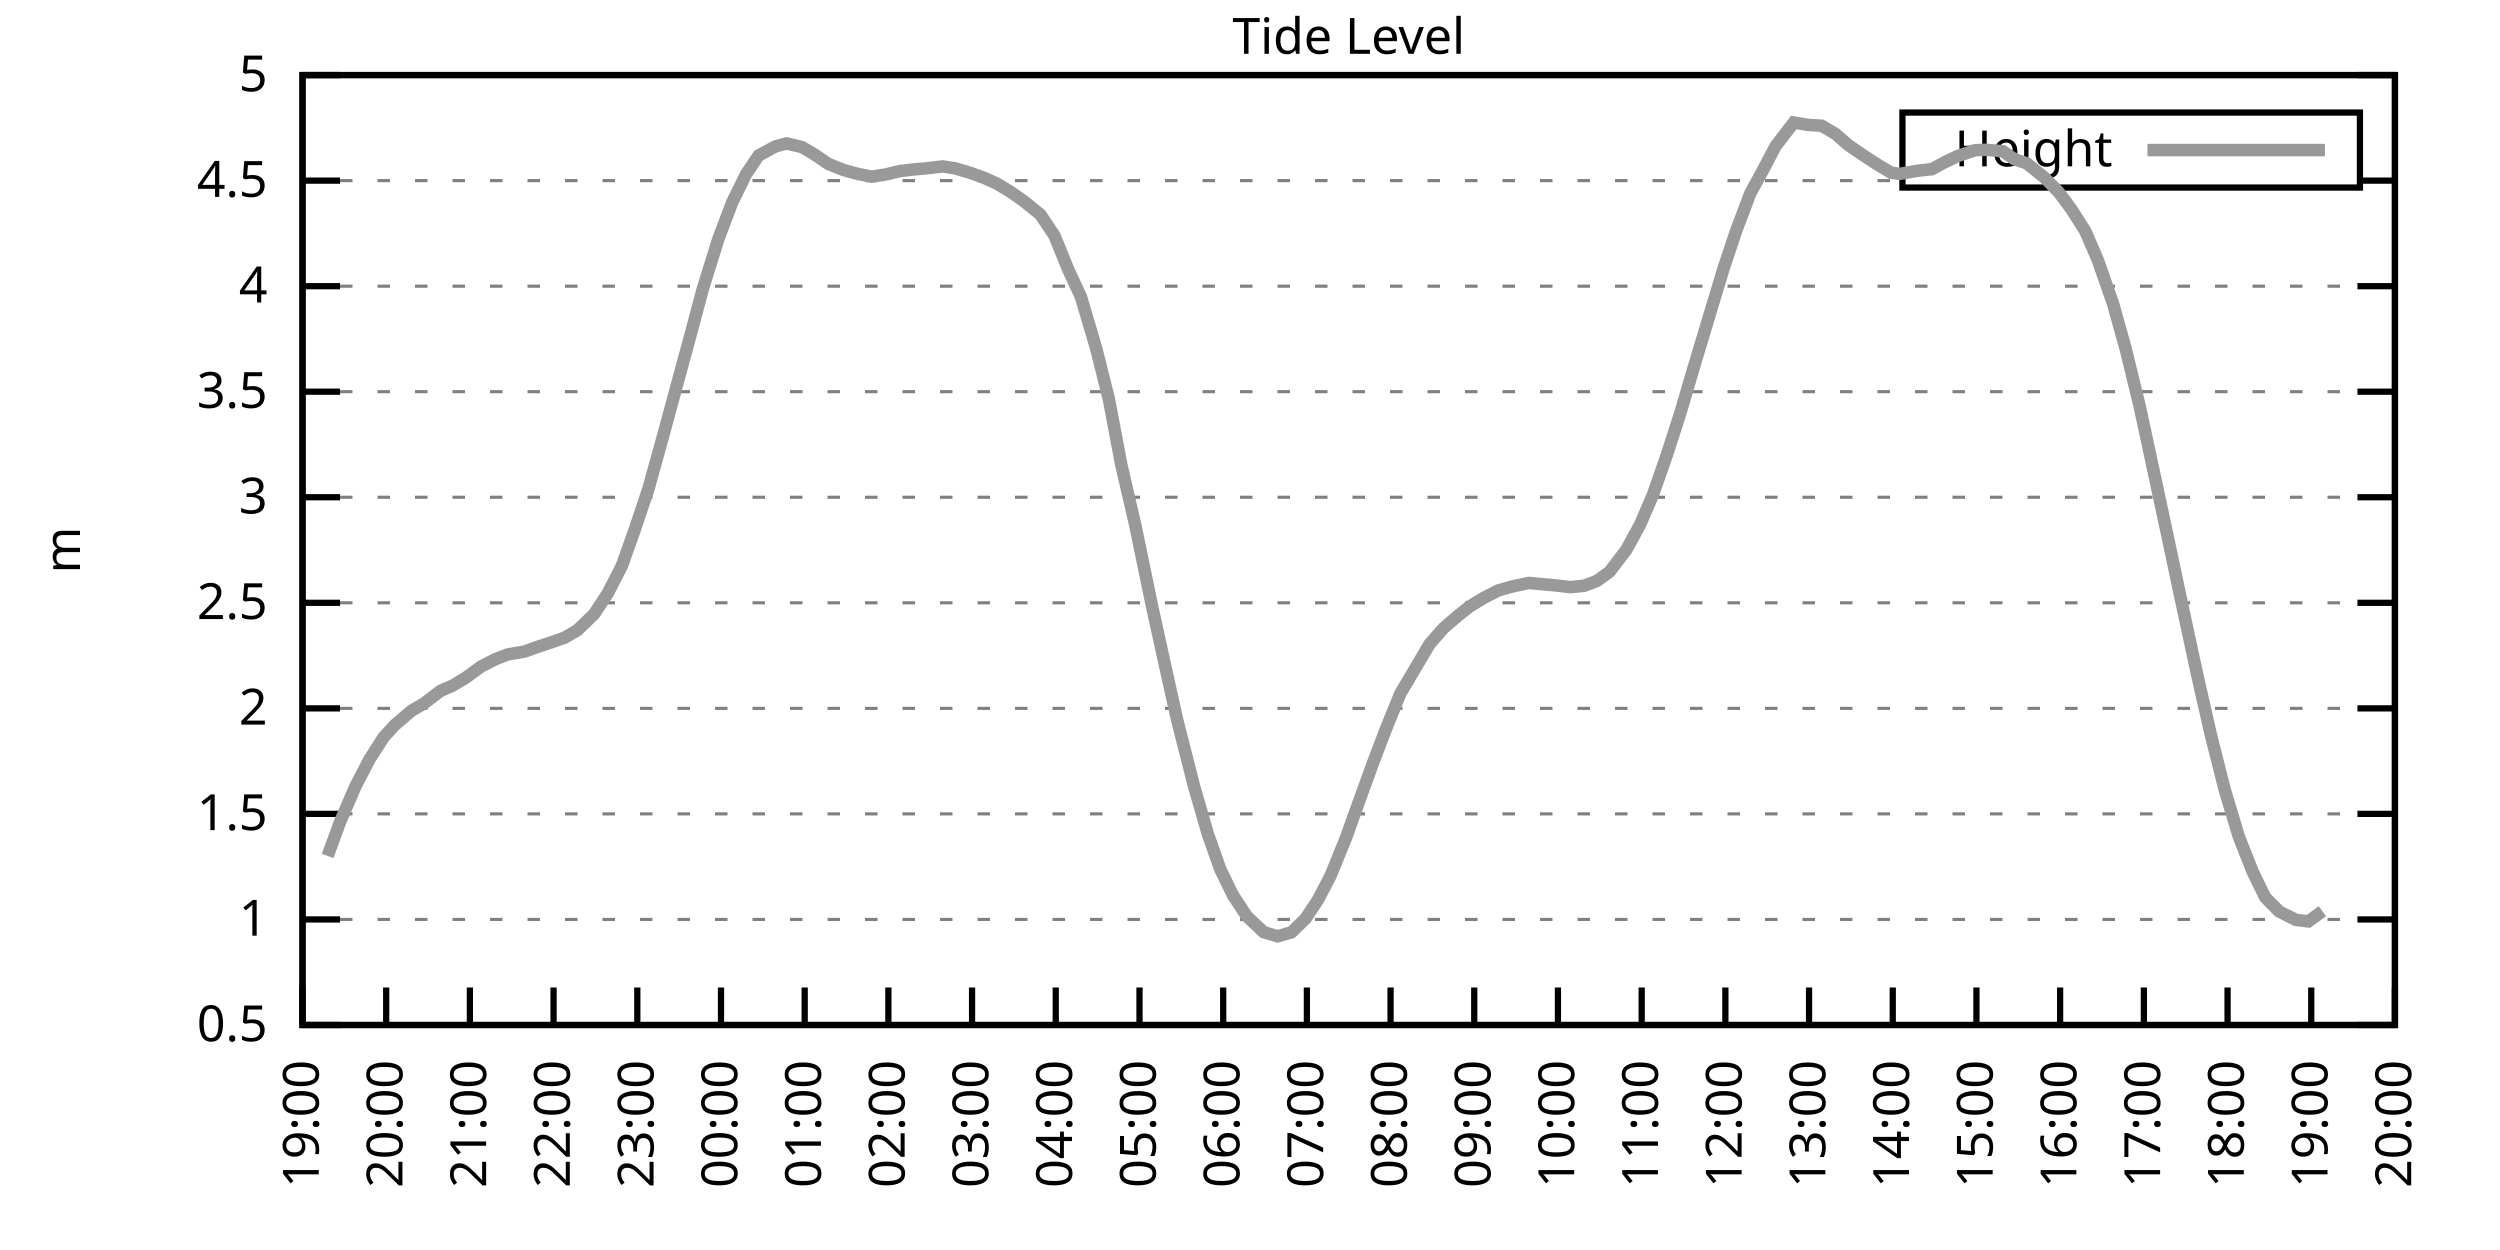
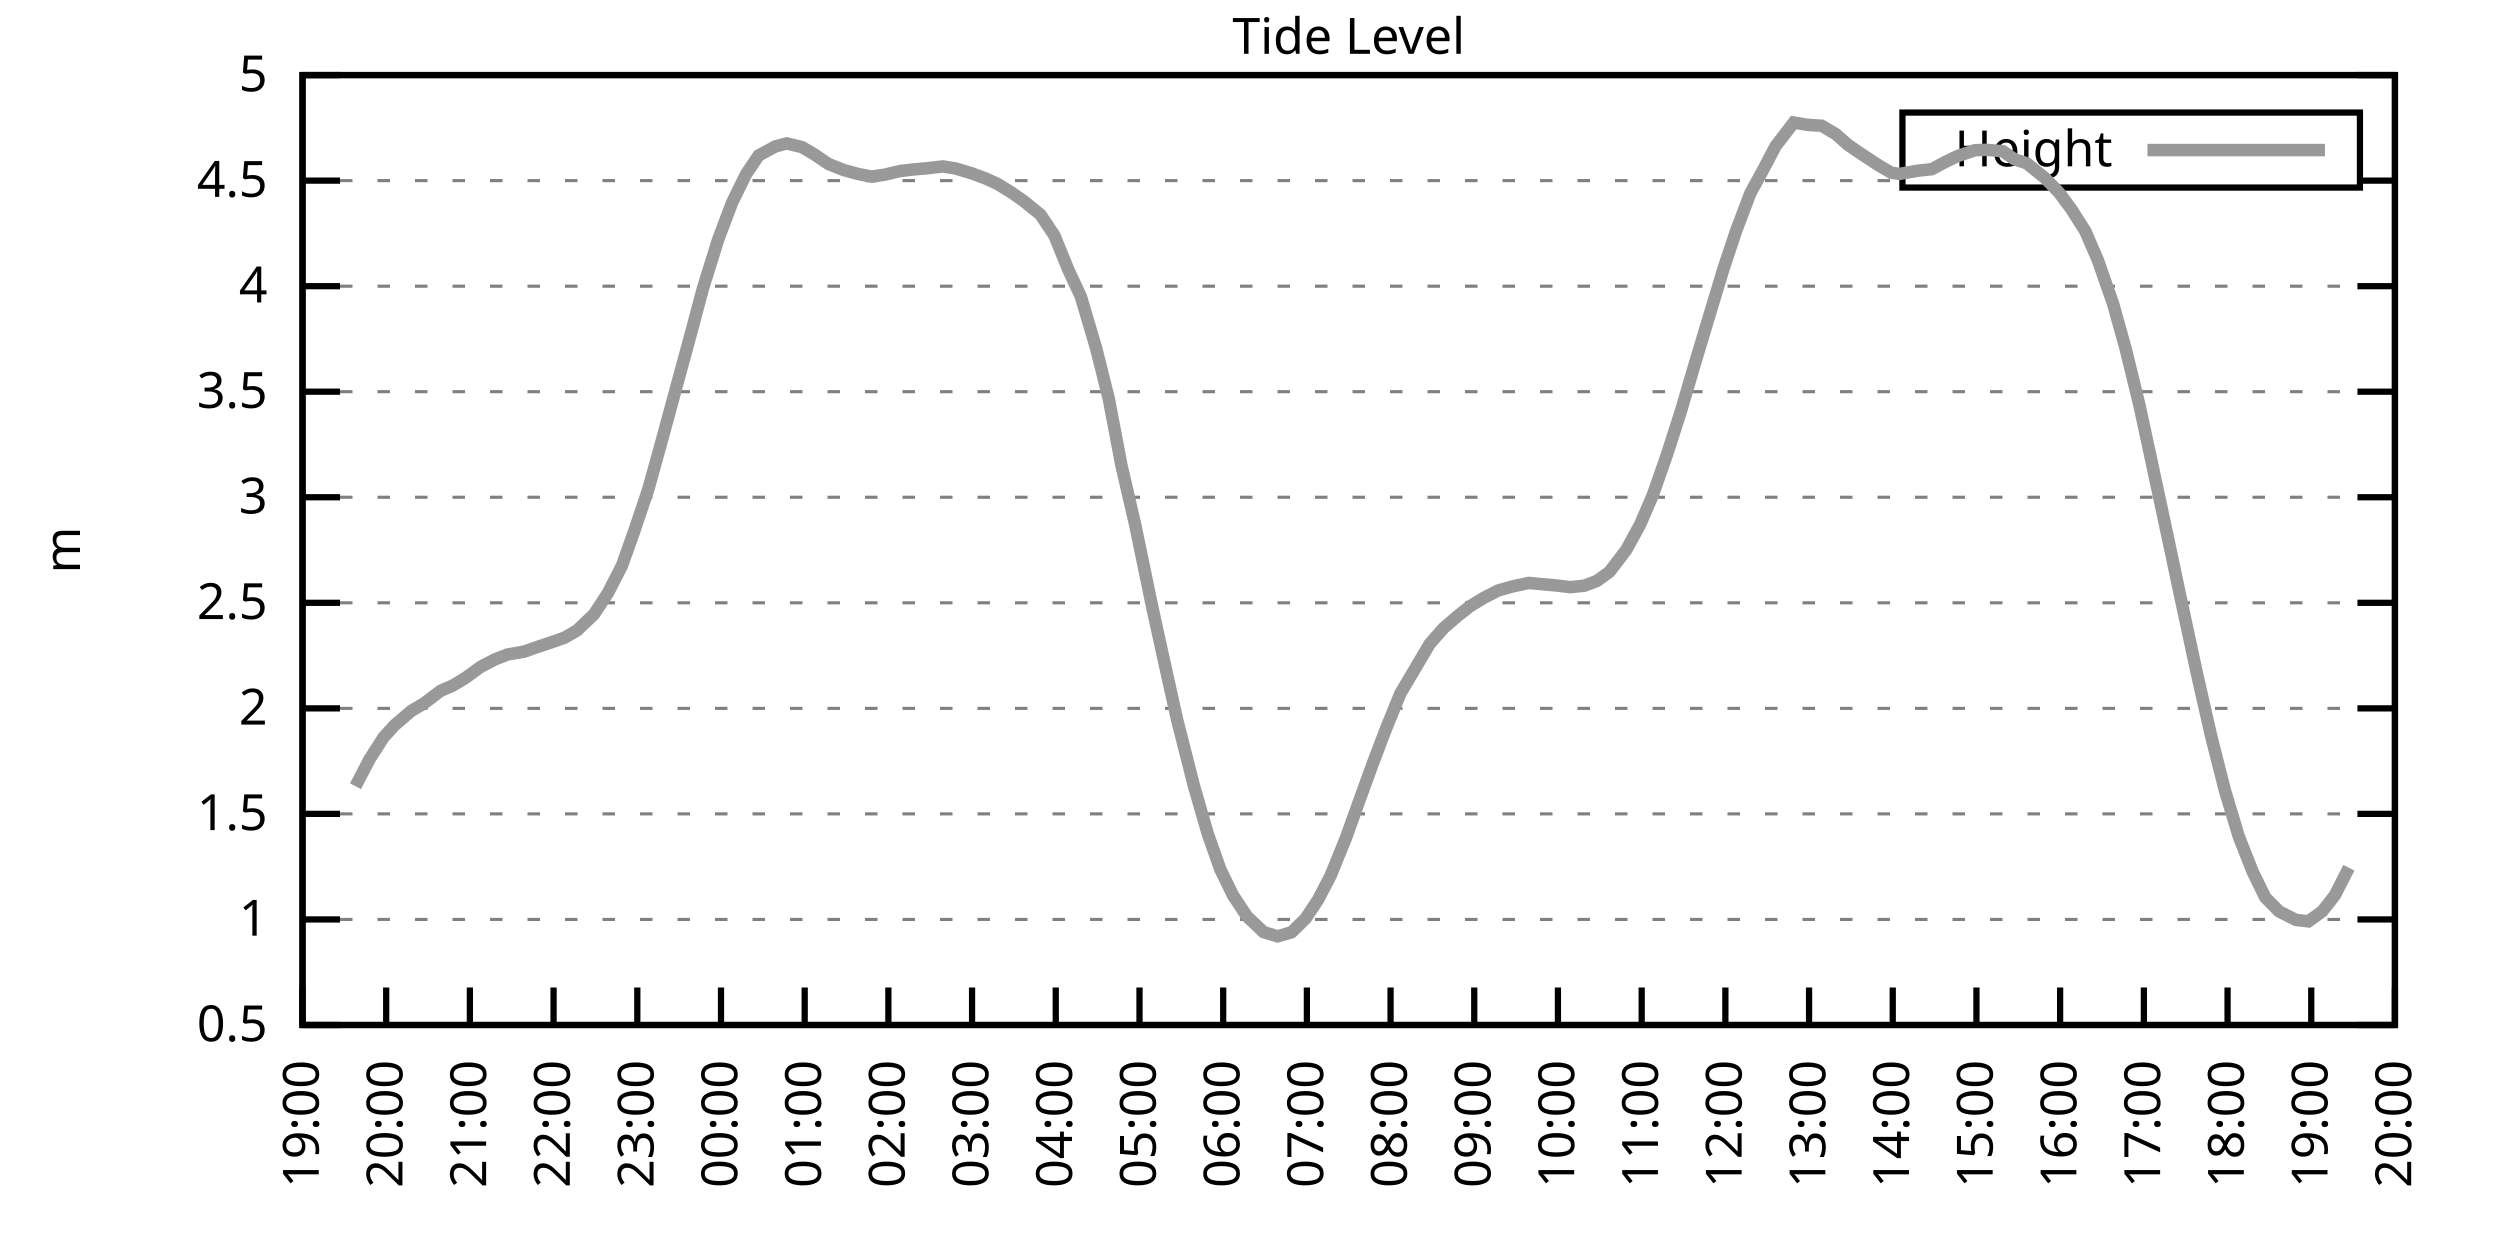
<svg xmlns="http://www.w3.org/2000/svg" xmlns:xlink="http://www.w3.org/1999/xlink" width="400" height="200" viewBox="0 0 400 200">
  <g id="gnuplot_canvas">
    <rect x="0" y="0" width="400" height="200" fill="none" />
    <defs>
      <circle id="gpDot" r="0.5" stroke-width="0.5" stroke="currentColor" />
      <path id="gpPt0" stroke-width="0.333" stroke="currentColor" d="M-1,0 h2 M0,-1 v2" />
      <path id="gpPt1" stroke-width="0.333" stroke="currentColor" d="M-1,-1 L1,1 M1,-1 L-1,1" />
      <path id="gpPt2" stroke-width="0.333" stroke="currentColor" d="M-1,0 L1,0 M0,-1 L0,1 M-1,-1 L1,1 M-1,1 L1,-1" />
      <rect id="gpPt3" stroke-width="0.333" stroke="currentColor" x="-1" y="-1" width="2" height="2" />
      <rect id="gpPt4" stroke-width="0.333" stroke="currentColor" fill="currentColor" x="-1" y="-1" width="2" height="2" />
      <circle id="gpPt5" stroke-width="0.333" stroke="currentColor" cx="0" cy="0" r="1" />
      <use xlink:href="#gpPt5" id="gpPt6" fill="currentColor" stroke="none" />
      <path id="gpPt7" stroke-width="0.333" stroke="currentColor" d="M0,-1.33 L-1.33,0.67 L1.33,0.67 z" />
      <use xlink:href="#gpPt7" id="gpPt8" fill="currentColor" stroke="none" />
      <use xlink:href="#gpPt7" id="gpPt9" stroke="currentColor" transform="rotate(180)" />
      <use xlink:href="#gpPt9" id="gpPt10" fill="currentColor" stroke="none" />
      <use xlink:href="#gpPt3" id="gpPt11" stroke="currentColor" transform="rotate(45)" />
      <use xlink:href="#gpPt11" id="gpPt12" fill="currentColor" stroke="none" />
      <path id="gpPt13" stroke-width="0.333" stroke="currentColor" d="M0,1.330 L1.265,0.411 L0.782,-1.067 L-0.782,-1.076 L-1.265,0.411 z" />
      <use xlink:href="#gpPt13" id="gpPt14" fill="currentColor" stroke="none" />
      <filter id="textbox" filterUnits="objectBoundingBox" x="0" y="0" height="1" width="1">
        <feFlood flood-color="white" flood-opacity="1" result="bgnd" />
        <feComposite in="SourceGraphic" in2="bgnd" operator="atop" />
      </filter>
      <filter id="greybox" filterUnits="objectBoundingBox" x="0" y="0" height="1" width="1">
        <feFlood flood-color="lightgrey" flood-opacity="1" result="grey" />
        <feComposite in="SourceGraphic" in2="grey" operator="atop" />
      </filter>
    </defs>
    <g fill="none" color="white" stroke="currentColor" stroke-width="1.00" stroke-linecap="butt" stroke-linejoin="miter">
</g>
    <g fill="none" color="black" stroke="currentColor" stroke-width="1.00" stroke-linecap="butt" stroke-linejoin="miter">
      <g stroke="none" shape-rendering="crispEdges">
        <polygon fill="rgb(255, 255, 255)" points="48.40,164.00 383.18,164.00 383.18,12.02 48.40,12.02 " />
      </g>
    </g>
    <g fill="none" color="black" stroke="currentColor" stroke-width="1.00" stroke-linecap="butt" stroke-linejoin="miter">
</g>
    <g fill="none" color="black" stroke="black" stroke-width="0.50" stroke-linecap="butt" stroke-linejoin="miter">
</g>
    <g fill="none" color="gray" stroke="currentColor" stroke-width="0.50" stroke-linecap="butt" stroke-linejoin="miter">
      <path stroke="gray" stroke-dasharray="2,4" class="gridline" d="M48.40,164.00 L383.19,164.00  " />
    </g>
    <g fill="none" color="gray" stroke="gray" stroke-width="1.00" stroke-linecap="butt" stroke-linejoin="miter">
</g>
    <g fill="none" color="black" stroke="currentColor" stroke-width="1.00" stroke-linecap="butt" stroke-linejoin="miter">
      <path stroke="black" d="M48.40,164.00 L54.40,164.00 M383.19,164.00 L377.19,164.00  " />
      <g transform="translate(42.80,166.60)" stroke="none" fill="black" font-family="Sans" font-size="8.00" text-anchor="end">
        <text>
          <tspan font-family="Sans"> 0.5</tspan>
        </text>
      </g>
    </g>
    <g fill="none" color="black" stroke="currentColor" stroke-width="1.00" stroke-linecap="butt" stroke-linejoin="miter">
</g>
    <g fill="none" color="black" stroke="black" stroke-width="0.50" stroke-linecap="butt" stroke-linejoin="miter">
</g>
    <g fill="none" color="gray" stroke="currentColor" stroke-width="0.50" stroke-linecap="butt" stroke-linejoin="miter">
      <path stroke="gray" stroke-dasharray="2,4" class="gridline" d="M48.40,147.11 L383.19,147.11  " />
    </g>
    <g fill="none" color="gray" stroke="gray" stroke-width="1.00" stroke-linecap="butt" stroke-linejoin="miter">
</g>
    <g fill="none" color="black" stroke="currentColor" stroke-width="1.00" stroke-linecap="butt" stroke-linejoin="miter">
      <path stroke="black" d="M48.40,147.11 L54.40,147.11 M383.19,147.11 L377.19,147.11  " />
      <g transform="translate(42.80,149.71)" stroke="none" fill="black" font-family="Sans" font-size="8.00" text-anchor="end">
        <text>
          <tspan font-family="Sans"> 1</tspan>
        </text>
      </g>
    </g>
    <g fill="none" color="black" stroke="currentColor" stroke-width="1.00" stroke-linecap="butt" stroke-linejoin="miter">
</g>
    <g fill="none" color="black" stroke="black" stroke-width="0.50" stroke-linecap="butt" stroke-linejoin="miter">
</g>
    <g fill="none" color="gray" stroke="currentColor" stroke-width="0.50" stroke-linecap="butt" stroke-linejoin="miter">
      <path stroke="gray" stroke-dasharray="2,4" class="gridline" d="M48.40,130.22 L383.19,130.22  " />
    </g>
    <g fill="none" color="gray" stroke="gray" stroke-width="1.00" stroke-linecap="butt" stroke-linejoin="miter">
</g>
    <g fill="none" color="black" stroke="currentColor" stroke-width="1.00" stroke-linecap="butt" stroke-linejoin="miter">
      <path stroke="black" d="M48.40,130.22 L54.40,130.22 M383.19,130.22 L377.19,130.22  " />
      <g transform="translate(42.80,132.82)" stroke="none" fill="black" font-family="Sans" font-size="8.00" text-anchor="end">
        <text>
          <tspan font-family="Sans"> 1.5</tspan>
        </text>
      </g>
    </g>
    <g fill="none" color="black" stroke="currentColor" stroke-width="1.00" stroke-linecap="butt" stroke-linejoin="miter">
</g>
    <g fill="none" color="black" stroke="black" stroke-width="0.50" stroke-linecap="butt" stroke-linejoin="miter">
</g>
    <g fill="none" color="gray" stroke="currentColor" stroke-width="0.50" stroke-linecap="butt" stroke-linejoin="miter">
      <path stroke="gray" stroke-dasharray="2,4" class="gridline" d="M48.40,113.34 L383.19,113.34  " />
    </g>
    <g fill="none" color="gray" stroke="gray" stroke-width="1.00" stroke-linecap="butt" stroke-linejoin="miter">
</g>
    <g fill="none" color="black" stroke="currentColor" stroke-width="1.00" stroke-linecap="butt" stroke-linejoin="miter">
      <path stroke="black" d="M48.40,113.34 L54.40,113.34 M383.19,113.34 L377.19,113.34  " />
      <g transform="translate(42.80,115.94)" stroke="none" fill="black" font-family="Sans" font-size="8.00" text-anchor="end">
        <text>
          <tspan font-family="Sans"> 2</tspan>
        </text>
      </g>
    </g>
    <g fill="none" color="black" stroke="currentColor" stroke-width="1.00" stroke-linecap="butt" stroke-linejoin="miter">
</g>
    <g fill="none" color="black" stroke="black" stroke-width="0.50" stroke-linecap="butt" stroke-linejoin="miter">
</g>
    <g fill="none" color="gray" stroke="currentColor" stroke-width="0.50" stroke-linecap="butt" stroke-linejoin="miter">
      <path stroke="gray" stroke-dasharray="2,4" class="gridline" d="M48.40,96.45 L383.19,96.45  " />
    </g>
    <g fill="none" color="gray" stroke="gray" stroke-width="1.00" stroke-linecap="butt" stroke-linejoin="miter">
</g>
    <g fill="none" color="black" stroke="currentColor" stroke-width="1.00" stroke-linecap="butt" stroke-linejoin="miter">
      <path stroke="black" d="M48.40,96.45 L54.40,96.45 M383.19,96.45 L377.19,96.45  " />
      <g transform="translate(42.80,99.05)" stroke="none" fill="black" font-family="Sans" font-size="8.00" text-anchor="end">
        <text>
          <tspan font-family="Sans"> 2.5</tspan>
        </text>
      </g>
    </g>
    <g fill="none" color="black" stroke="currentColor" stroke-width="1.00" stroke-linecap="butt" stroke-linejoin="miter">
</g>
    <g fill="none" color="black" stroke="black" stroke-width="0.50" stroke-linecap="butt" stroke-linejoin="miter">
</g>
    <g fill="none" color="gray" stroke="currentColor" stroke-width="0.50" stroke-linecap="butt" stroke-linejoin="miter">
      <path stroke="gray" stroke-dasharray="2,4" class="gridline" d="M48.40,79.56 L383.19,79.56  " />
    </g>
    <g fill="none" color="gray" stroke="gray" stroke-width="1.00" stroke-linecap="butt" stroke-linejoin="miter">
</g>
    <g fill="none" color="black" stroke="currentColor" stroke-width="1.00" stroke-linecap="butt" stroke-linejoin="miter">
      <path stroke="black" d="M48.40,79.56 L54.40,79.56 M383.19,79.56 L377.19,79.56  " />
      <g transform="translate(42.80,82.16)" stroke="none" fill="black" font-family="Sans" font-size="8.00" text-anchor="end">
        <text>
          <tspan font-family="Sans"> 3</tspan>
        </text>
      </g>
    </g>
    <g fill="none" color="black" stroke="currentColor" stroke-width="1.00" stroke-linecap="butt" stroke-linejoin="miter">
</g>
    <g fill="none" color="black" stroke="black" stroke-width="0.50" stroke-linecap="butt" stroke-linejoin="miter">
</g>
    <g fill="none" color="gray" stroke="currentColor" stroke-width="0.50" stroke-linecap="butt" stroke-linejoin="miter">
      <path stroke="gray" stroke-dasharray="2,4" class="gridline" d="M48.40,62.67 L383.19,62.67  " />
    </g>
    <g fill="none" color="gray" stroke="gray" stroke-width="1.00" stroke-linecap="butt" stroke-linejoin="miter">
</g>
    <g fill="none" color="black" stroke="currentColor" stroke-width="1.00" stroke-linecap="butt" stroke-linejoin="miter">
      <path stroke="black" d="M48.40,62.67 L54.40,62.67 M383.19,62.67 L377.19,62.67  " />
      <g transform="translate(42.80,65.27)" stroke="none" fill="black" font-family="Sans" font-size="8.00" text-anchor="end">
        <text>
          <tspan font-family="Sans"> 3.5</tspan>
        </text>
      </g>
    </g>
    <g fill="none" color="black" stroke="currentColor" stroke-width="1.00" stroke-linecap="butt" stroke-linejoin="miter">
</g>
    <g fill="none" color="black" stroke="black" stroke-width="0.50" stroke-linecap="butt" stroke-linejoin="miter">
</g>
    <g fill="none" color="gray" stroke="currentColor" stroke-width="0.50" stroke-linecap="butt" stroke-linejoin="miter">
      <path stroke="gray" stroke-dasharray="2,4" class="gridline" d="M48.40,45.79 L383.19,45.79  " />
    </g>
    <g fill="none" color="gray" stroke="gray" stroke-width="1.00" stroke-linecap="butt" stroke-linejoin="miter">
</g>
    <g fill="none" color="black" stroke="currentColor" stroke-width="1.00" stroke-linecap="butt" stroke-linejoin="miter">
      <path stroke="black" d="M48.40,45.79 L54.40,45.79 M383.19,45.79 L377.19,45.79  " />
      <g transform="translate(42.80,48.39)" stroke="none" fill="black" font-family="Sans" font-size="8.00" text-anchor="end">
        <text>
          <tspan font-family="Sans"> 4</tspan>
        </text>
      </g>
    </g>
    <g fill="none" color="black" stroke="currentColor" stroke-width="1.00" stroke-linecap="butt" stroke-linejoin="miter">
</g>
    <g fill="none" color="black" stroke="black" stroke-width="0.50" stroke-linecap="butt" stroke-linejoin="miter">
</g>
    <g fill="none" color="gray" stroke="currentColor" stroke-width="0.50" stroke-linecap="butt" stroke-linejoin="miter">
      <path stroke="gray" stroke-dasharray="2,4" class="gridline" d="M48.40,28.90 L304.39,28.90 M377.59,28.90 L383.19,28.90  " />
    </g>
    <g fill="none" color="gray" stroke="gray" stroke-width="1.00" stroke-linecap="butt" stroke-linejoin="miter">
</g>
    <g fill="none" color="black" stroke="currentColor" stroke-width="1.00" stroke-linecap="butt" stroke-linejoin="miter">
      <path stroke="black" d="M48.40,28.90 L54.40,28.90 M383.19,28.90 L377.19,28.90  " />
      <g transform="translate(42.80,31.50)" stroke="none" fill="black" font-family="Sans" font-size="8.00" text-anchor="end">
        <text>
          <tspan font-family="Sans"> 4.5</tspan>
        </text>
      </g>
    </g>
    <g fill="none" color="black" stroke="currentColor" stroke-width="1.00" stroke-linecap="butt" stroke-linejoin="miter">
</g>
    <g fill="none" color="black" stroke="black" stroke-width="0.50" stroke-linecap="butt" stroke-linejoin="miter">
</g>
    <g fill="none" color="gray" stroke="currentColor" stroke-width="0.50" stroke-linecap="butt" stroke-linejoin="miter">
      <path stroke="gray" stroke-dasharray="2,4" class="gridline" d="M48.40,12.01 L383.19,12.01  " />
    </g>
    <g fill="none" color="gray" stroke="gray" stroke-width="1.00" stroke-linecap="butt" stroke-linejoin="miter">
</g>
    <g fill="none" color="black" stroke="currentColor" stroke-width="1.00" stroke-linecap="butt" stroke-linejoin="miter">
      <path stroke="black" d="M48.40,12.01 L54.40,12.01 M383.19,12.01 L377.19,12.01  " />
      <g transform="translate(42.80,14.61)" stroke="none" fill="black" font-family="Sans" font-size="8.00" text-anchor="end">
        <text>
          <tspan font-family="Sans"> 5</tspan>
        </text>
      </g>
    </g>
    <g fill="none" color="black" stroke="currentColor" stroke-width="1.00" stroke-linecap="butt" stroke-linejoin="miter">
      <path stroke="black" d="M48.40,164.00 L48.40,158.00  " />
      <g transform="translate(51.00,169.60) rotate(270.00)" stroke="none" fill="black" font-family="Sans" font-size="8.00" text-anchor="end">
        <text>
          <tspan font-family="Sans">19:00</tspan>
        </text>
      </g>
    </g>
    <g fill="none" color="black" stroke="currentColor" stroke-width="1.00" stroke-linecap="butt" stroke-linejoin="miter">
      <path stroke="black" d="M61.79,164.00 L61.79,158.00  " />
      <g transform="translate(64.39,169.60) rotate(270.00)" stroke="none" fill="black" font-family="Sans" font-size="8.00" text-anchor="end">
        <text>
          <tspan font-family="Sans">20:00</tspan>
        </text>
      </g>
    </g>
    <g fill="none" color="black" stroke="currentColor" stroke-width="1.00" stroke-linecap="butt" stroke-linejoin="miter">
      <path stroke="black" d="M75.18,164.00 L75.18,158.00  " />
      <g transform="translate(77.78,169.60) rotate(270.00)" stroke="none" fill="black" font-family="Sans" font-size="8.00" text-anchor="end">
        <text>
          <tspan font-family="Sans">21:00</tspan>
        </text>
      </g>
    </g>
    <g fill="none" color="black" stroke="currentColor" stroke-width="1.00" stroke-linecap="butt" stroke-linejoin="miter">
      <path stroke="black" d="M88.57,164.00 L88.57,158.00  " />
      <g transform="translate(91.17,169.60) rotate(270.00)" stroke="none" fill="black" font-family="Sans" font-size="8.00" text-anchor="end">
        <text>
          <tspan font-family="Sans">22:00</tspan>
        </text>
      </g>
    </g>
    <g fill="none" color="black" stroke="currentColor" stroke-width="1.00" stroke-linecap="butt" stroke-linejoin="miter">
      <path stroke="black" d="M101.97,164.00 L101.97,158.00  " />
      <g transform="translate(104.57,169.60) rotate(270.00)" stroke="none" fill="black" font-family="Sans" font-size="8.00" text-anchor="end">
        <text>
          <tspan font-family="Sans">23:00</tspan>
        </text>
      </g>
    </g>
    <g fill="none" color="black" stroke="currentColor" stroke-width="1.00" stroke-linecap="butt" stroke-linejoin="miter">
      <path stroke="black" d="M115.36,164.00 L115.36,158.00  " />
      <g transform="translate(117.96,169.60) rotate(270.00)" stroke="none" fill="black" font-family="Sans" font-size="8.00" text-anchor="end">
        <text>
          <tspan font-family="Sans">00:00</tspan>
        </text>
      </g>
    </g>
    <g fill="none" color="black" stroke="currentColor" stroke-width="1.00" stroke-linecap="butt" stroke-linejoin="miter">
      <path stroke="black" d="M128.75,164.00 L128.75,158.00  " />
      <g transform="translate(131.35,169.60) rotate(270.00)" stroke="none" fill="black" font-family="Sans" font-size="8.00" text-anchor="end">
        <text>
          <tspan font-family="Sans">01:00</tspan>
        </text>
      </g>
    </g>
    <g fill="none" color="black" stroke="currentColor" stroke-width="1.00" stroke-linecap="butt" stroke-linejoin="miter">
      <path stroke="black" d="M142.14,164.00 L142.14,158.00  " />
      <g transform="translate(144.74,169.60) rotate(270.00)" stroke="none" fill="black" font-family="Sans" font-size="8.00" text-anchor="end">
        <text>
          <tspan font-family="Sans">02:00</tspan>
        </text>
      </g>
    </g>
    <g fill="none" color="black" stroke="currentColor" stroke-width="1.00" stroke-linecap="butt" stroke-linejoin="miter">
      <path stroke="black" d="M155.53,164.00 L155.53,158.00  " />
      <g transform="translate(158.13,169.60) rotate(270.00)" stroke="none" fill="black" font-family="Sans" font-size="8.00" text-anchor="end">
        <text>
          <tspan font-family="Sans">03:00</tspan>
        </text>
      </g>
    </g>
    <g fill="none" color="black" stroke="currentColor" stroke-width="1.00" stroke-linecap="butt" stroke-linejoin="miter">
      <path stroke="black" d="M168.92,164.00 L168.92,158.00  " />
      <g transform="translate(171.52,169.60) rotate(270.00)" stroke="none" fill="black" font-family="Sans" font-size="8.00" text-anchor="end">
        <text>
          <tspan font-family="Sans">04:00</tspan>
        </text>
      </g>
    </g>
    <g fill="none" color="black" stroke="currentColor" stroke-width="1.00" stroke-linecap="butt" stroke-linejoin="miter">
      <path stroke="black" d="M182.32,164.00 L182.32,158.00  " />
      <g transform="translate(184.92,169.60) rotate(270.00)" stroke="none" fill="black" font-family="Sans" font-size="8.00" text-anchor="end">
        <text>
          <tspan font-family="Sans">05:00</tspan>
        </text>
      </g>
    </g>
    <g fill="none" color="black" stroke="currentColor" stroke-width="1.00" stroke-linecap="butt" stroke-linejoin="miter">
      <path stroke="black" d="M195.71,164.00 L195.71,158.00  " />
      <g transform="translate(198.31,169.60) rotate(270.00)" stroke="none" fill="black" font-family="Sans" font-size="8.00" text-anchor="end">
        <text>
          <tspan font-family="Sans">06:00</tspan>
        </text>
      </g>
    </g>
    <g fill="none" color="black" stroke="currentColor" stroke-width="1.00" stroke-linecap="butt" stroke-linejoin="miter">
      <path stroke="black" d="M209.10,164.00 L209.10,158.00  " />
      <g transform="translate(211.70,169.60) rotate(270.00)" stroke="none" fill="black" font-family="Sans" font-size="8.00" text-anchor="end">
        <text>
          <tspan font-family="Sans">07:00</tspan>
        </text>
      </g>
    </g>
    <g fill="none" color="black" stroke="currentColor" stroke-width="1.00" stroke-linecap="butt" stroke-linejoin="miter">
      <path stroke="black" d="M222.49,164.00 L222.49,158.00  " />
      <g transform="translate(225.09,169.60) rotate(270.00)" stroke="none" fill="black" font-family="Sans" font-size="8.00" text-anchor="end">
        <text>
          <tspan font-family="Sans">08:00</tspan>
        </text>
      </g>
    </g>
    <g fill="none" color="black" stroke="currentColor" stroke-width="1.00" stroke-linecap="butt" stroke-linejoin="miter">
      <path stroke="black" d="M235.88,164.00 L235.88,158.00  " />
      <g transform="translate(238.48,169.60) rotate(270.00)" stroke="none" fill="black" font-family="Sans" font-size="8.00" text-anchor="end">
        <text>
          <tspan font-family="Sans">09:00</tspan>
        </text>
      </g>
    </g>
    <g fill="none" color="black" stroke="currentColor" stroke-width="1.00" stroke-linecap="butt" stroke-linejoin="miter">
      <path stroke="black" d="M249.27,164.00 L249.27,158.00  " />
      <g transform="translate(251.87,169.60) rotate(270.00)" stroke="none" fill="black" font-family="Sans" font-size="8.00" text-anchor="end">
        <text>
          <tspan font-family="Sans">10:00</tspan>
        </text>
      </g>
    </g>
    <g fill="none" color="black" stroke="currentColor" stroke-width="1.00" stroke-linecap="butt" stroke-linejoin="miter">
      <path stroke="black" d="M262.67,164.00 L262.67,158.00  " />
      <g transform="translate(265.27,169.60) rotate(270.00)" stroke="none" fill="black" font-family="Sans" font-size="8.00" text-anchor="end">
        <text>
          <tspan font-family="Sans">11:00</tspan>
        </text>
      </g>
    </g>
    <g fill="none" color="black" stroke="currentColor" stroke-width="1.00" stroke-linecap="butt" stroke-linejoin="miter">
      <path stroke="black" d="M276.06,164.00 L276.06,158.00  " />
      <g transform="translate(278.66,169.60) rotate(270.00)" stroke="none" fill="black" font-family="Sans" font-size="8.00" text-anchor="end">
        <text>
          <tspan font-family="Sans">12:00</tspan>
        </text>
      </g>
    </g>
    <g fill="none" color="black" stroke="currentColor" stroke-width="1.00" stroke-linecap="butt" stroke-linejoin="miter">
      <path stroke="black" d="M289.45,164.00 L289.45,158.00  " />
      <g transform="translate(292.05,169.60) rotate(270.00)" stroke="none" fill="black" font-family="Sans" font-size="8.00" text-anchor="end">
        <text>
          <tspan font-family="Sans">13:00</tspan>
        </text>
      </g>
    </g>
    <g fill="none" color="black" stroke="currentColor" stroke-width="1.00" stroke-linecap="butt" stroke-linejoin="miter">
      <path stroke="black" d="M302.84,164.00 L302.84,158.00  " />
      <g transform="translate(305.44,169.60) rotate(270.00)" stroke="none" fill="black" font-family="Sans" font-size="8.00" text-anchor="end">
        <text>
          <tspan font-family="Sans">14:00</tspan>
        </text>
      </g>
    </g>
    <g fill="none" color="black" stroke="currentColor" stroke-width="1.00" stroke-linecap="butt" stroke-linejoin="miter">
      <path stroke="black" d="M316.23,164.00 L316.23,158.00  " />
      <g transform="translate(318.83,169.60) rotate(270.00)" stroke="none" fill="black" font-family="Sans" font-size="8.00" text-anchor="end">
        <text>
          <tspan font-family="Sans">15:00</tspan>
        </text>
      </g>
    </g>
    <g fill="none" color="black" stroke="currentColor" stroke-width="1.00" stroke-linecap="butt" stroke-linejoin="miter">
      <path stroke="black" d="M329.62,164.00 L329.62,158.00  " />
      <g transform="translate(332.22,169.60) rotate(270.00)" stroke="none" fill="black" font-family="Sans" font-size="8.00" text-anchor="end">
        <text>
          <tspan font-family="Sans">16:00</tspan>
        </text>
      </g>
    </g>
    <g fill="none" color="black" stroke="currentColor" stroke-width="1.00" stroke-linecap="butt" stroke-linejoin="miter">
      <path stroke="black" d="M343.02,164.00 L343.02,158.00  " />
      <g transform="translate(345.62,169.60) rotate(270.00)" stroke="none" fill="black" font-family="Sans" font-size="8.00" text-anchor="end">
        <text>
          <tspan font-family="Sans">17:00</tspan>
        </text>
      </g>
    </g>
    <g fill="none" color="black" stroke="currentColor" stroke-width="1.00" stroke-linecap="butt" stroke-linejoin="miter">
      <path stroke="black" d="M356.41,164.00 L356.41,158.00  " />
      <g transform="translate(359.01,169.60) rotate(270.00)" stroke="none" fill="black" font-family="Sans" font-size="8.00" text-anchor="end">
        <text>
          <tspan font-family="Sans">18:00</tspan>
        </text>
      </g>
    </g>
    <g fill="none" color="black" stroke="currentColor" stroke-width="1.00" stroke-linecap="butt" stroke-linejoin="miter">
      <path stroke="black" d="M369.80,164.00 L369.80,158.00  " />
      <g transform="translate(372.40,169.60) rotate(270.00)" stroke="none" fill="black" font-family="Sans" font-size="8.00" text-anchor="end">
        <text>
          <tspan font-family="Sans">19:00</tspan>
        </text>
      </g>
    </g>
    <g fill="none" color="black" stroke="currentColor" stroke-width="1.00" stroke-linecap="butt" stroke-linejoin="miter">
      <path stroke="black" d="M383.19,164.00 L383.19,158.00  " />
      <g transform="translate(385.79,169.60) rotate(270.00)" stroke="none" fill="black" font-family="Sans" font-size="8.00" text-anchor="end">
        <text>
          <tspan font-family="Sans">20:00</tspan>
        </text>
      </g>
    </g>
    <g fill="none" color="black" stroke="currentColor" stroke-width="1.00" stroke-linecap="butt" stroke-linejoin="miter">
</g>
    <g fill="none" color="black" stroke="currentColor" stroke-width="1.00" stroke-linecap="butt" stroke-linejoin="miter">
      <path stroke="black" d="M48.40,12.01 L48.40,164.00 L383.19,164.00 L383.19,12.01 L48.40,12.01 Z  " />
    </g>
    <g fill="none" color="black" stroke="currentColor" stroke-width="1.00" stroke-linecap="butt" stroke-linejoin="miter">
</g>
    <g fill="none" color="black" stroke="currentColor" stroke-width="1.00" stroke-linecap="butt" stroke-linejoin="miter">
      <path stroke="black" d="M304.39,30.01 L304.39,18.01 L377.59,18.01 L377.59,30.01 L304.39,30.01 Z  " />
    </g>
    <g id="Tide_level_plot_1">
      <g fill="none" color="white" stroke="black" stroke-width="2.00" stroke-linecap="butt" stroke-linejoin="miter">
</g>
      <g fill="none" color="black" stroke="currentColor" stroke-width="2.00" stroke-linecap="butt" stroke-linejoin="miter">
        <g transform="translate(337.99,26.61)" stroke="none" fill="black" font-family="Sans" font-size="8.00" text-anchor="end">
          <text>
            <tspan font-family="Sans">Height</tspan>
          </text>
        </g>
      </g>
      <g fill="none" color="black" stroke="currentColor" stroke-width="2.00" stroke-linecap="butt" stroke-linejoin="miter">
-         <path stroke="rgb(153, 153, 153)" d="M343.59,24.01 L371.99,24.01 M52.42,136.95 L54.43,131.47 L56.88,125.80 L59.11,121.51 L61.35,118.00 L63.13,116.04   L65.81,113.74 L67.82,112.56 L70.50,110.53 L72.50,109.66 L74.51,108.44 L76.97,106.65 L79.20,105.50 L81.21,104.72   L83.89,104.25 L85.90,103.54 L88.13,102.80 L90.36,102.02 L92.37,100.84 L95.05,98.27 L97.28,94.86 L99.51,90.50   L101.52,84.86 L103.75,78.21 L105.98,70.17 L107.99,62.77 L110.45,53.72 L112.46,46.19 L114.91,38.32 L117.14,32.41   L119.38,27.85 L121.38,24.88 L124.06,23.43 L125.85,22.95 L128.30,23.53 L130.31,24.71 L132.54,26.23 L135.00,27.21   L137.23,27.82 L139.46,28.26 L141.69,27.92 L143.93,27.38 L146.16,27.11 L148.17,26.94 L150.85,26.63 L152.85,26.94   L155.31,27.68 L157.54,28.49 L159.55,29.40 L161.78,30.76 L163.79,32.17 L166.47,34.34 L168.70,37.68 L170.93,43.15   L172.94,47.47 L175.40,55.78 L177.41,63.82 L179.41,74.36 L181.65,84.05 L184.32,96.96 L186.33,106.11 L188.34,115.16   L191.02,125.70 L193.25,133.43 L195.26,139.11 L197.27,143.23 L199.50,146.61 L202.18,149.14 L204.41,149.81 L206.64,149.17   L208.88,146.98 L210.88,143.97 L212.89,140.12 L215.35,134.07 L217.36,128.47 L219.59,122.32 L221.60,117.02 L224.05,110.97   L226.51,106.82 L228.74,103.04 L230.97,100.50 L233.20,98.58 L235.21,96.99 L237.44,95.64 L239.68,94.49 L241.91,93.85   L244.59,93.27 L246.82,93.48 L249.05,93.68 L251.28,93.95 L253.51,93.71 L255.52,92.94 L257.53,91.48 L260.21,87.97   L262.44,83.88 L264.45,79.22 L266.68,72.84 L268.92,65.88 L270.92,59.06 L273.60,50.14 L275.83,42.78 L277.84,36.77   L280.07,30.89 L282.08,27.21 L284.09,23.39 L286.99,19.61 L289.23,19.98 L291.46,20.12 L293.69,21.43 L295.70,23.19   L297.71,24.57 L300.39,26.33 L302.62,27.65 L303.96,27.82 L306.86,27.31 L309.09,27.07 L311.10,25.99 L313.11,25.01   L316.01,24.03 L317.79,23.97 L320.47,24.20 L322.26,25.45 L324.27,26.13 L327.17,28.46 L329.40,30.76 L331.41,33.46   L333.64,36.97 L335.65,41.60 L338.10,48.62 L340.11,55.82 L342.35,65.00 L344.58,75.37 L346.81,85.78 L348.82,95.27   L351.50,107.73 L353.73,117.56 L355.96,126.37 L358.19,133.80 L360.42,139.45 L362.43,143.57 L364.66,145.83 L367.34,147.18   L369.35,147.42 L371.58,145.79  " />
+         <path stroke="rgb(153, 153, 153)" d="M343.59,24.01 L371.99,24.01 M56.88,125.80 L59.11,121.51 L61.35,118.00 L63.13,116.04 L65.81,113.74 L67.82,112.56   L70.50,110.53 L72.50,109.66 L74.51,108.44 L76.97,106.65 L79.20,105.50 L81.21,104.72 L83.89,104.25 L85.90,103.54   L88.13,102.80 L90.36,102.02 L92.37,100.84 L95.05,98.27 L97.28,94.86 L99.51,90.50 L101.52,84.86 L103.75,78.21   L105.98,70.17 L107.99,62.77 L110.45,53.72 L112.46,46.19 L114.91,38.32 L117.14,32.41 L119.38,27.85 L121.38,24.88   L124.06,23.43 L125.85,22.95 L128.30,23.53 L130.31,24.71 L132.54,26.23 L135.00,27.21 L137.23,27.82 L139.46,28.26   L141.69,27.92 L143.93,27.38 L146.16,27.11 L148.17,26.94 L150.85,26.63 L152.85,26.94 L155.31,27.68 L157.54,28.49   L159.55,29.40 L161.78,30.76 L163.79,32.17 L166.47,34.34 L168.70,37.68 L170.93,43.15 L172.94,47.47 L175.40,55.78   L177.41,63.82 L179.41,74.36 L181.65,84.05 L184.32,96.96 L186.33,106.11 L188.34,115.16 L191.02,125.70 L193.25,133.43   L195.26,139.11 L197.27,143.23 L199.50,146.61 L202.18,149.14 L204.41,149.81 L206.64,149.17 L208.88,146.98 L210.88,143.97   L212.89,140.12 L215.35,134.07 L217.36,128.47 L219.59,122.32 L221.60,117.02 L224.05,110.97 L226.51,106.82 L228.74,103.04   L230.97,100.50 L233.20,98.58 L235.21,96.99 L237.44,95.64 L239.68,94.49 L241.91,93.85 L244.59,93.27 L246.82,93.48   L249.05,93.68 L251.28,93.95 L253.51,93.71 L255.52,92.94 L257.53,91.48 L260.21,87.97 L262.44,83.88 L264.45,79.22   L266.68,72.84 L268.92,65.88 L270.92,59.06 L273.60,50.14 L275.83,42.78 L277.84,36.77 L280.07,30.89 L282.08,27.21   L284.09,23.39 L286.99,19.61 L289.23,19.98 L291.46,20.12 L293.69,21.43 L295.70,23.19 L297.71,24.57 L300.39,26.33   L302.62,27.65 L303.96,27.82 L306.86,27.31 L309.09,27.07 L311.10,25.99 L313.11,25.01 L316.01,24.03 L317.79,23.97   L320.47,24.20 L322.26,25.45 L324.27,26.13 L327.17,28.46 L329.40,30.76 L331.41,33.46 L333.64,36.97 L335.65,41.60   L338.10,48.62 L340.11,55.82 L342.35,65.00 L344.58,75.37 L346.81,85.78 L348.82,95.27 L351.50,107.73 L353.73,117.56   L355.96,126.37 L358.19,133.80 L360.42,139.45 L362.43,143.57 L364.66,145.83 L367.34,147.18 L369.35,147.42 L371.58,145.79   L373.59,143.23 L375.82,138.84  " />
      </g>
    </g>
    <g fill="none" color="black" stroke="currentColor" stroke-width="2.00" stroke-linecap="butt" stroke-linejoin="miter">
</g>
    <g fill="none" color="black" stroke="black" stroke-width="1.00" stroke-linecap="butt" stroke-linejoin="miter">
</g>
    <g fill="none" color="black" stroke="currentColor" stroke-width="1.00" stroke-linecap="butt" stroke-linejoin="miter">
      <path stroke="black" d="M48.40,12.01 L48.40,164.00 L383.19,164.00 L383.19,12.01 L48.40,12.01 Z  " />
      <g transform="translate(12.80,88.01) rotate(270.00)" stroke="none" fill="black" font-family="Sans" font-size="8.00" text-anchor="middle">
        <text>
          <tspan font-family="Sans">m</tspan>
        </text>
      </g>
    </g>
    <g fill="none" color="black" stroke="currentColor" stroke-width="1.00" stroke-linecap="butt" stroke-linejoin="miter">
</g>
    <g fill="none" color="black" stroke="currentColor" stroke-width="1.00" stroke-linecap="butt" stroke-linejoin="miter">
      <g transform="translate(215.79,8.61)" stroke="none" fill="black" font-family="Sans" font-size="8.00" text-anchor="middle">
        <text>
          <tspan font-family="Sans">Tide Level</tspan>
        </text>
      </g>
    </g>
    <g fill="none" color="black" stroke="currentColor" stroke-width="1.00" stroke-linecap="butt" stroke-linejoin="miter">
</g>
  </g>
</svg>
